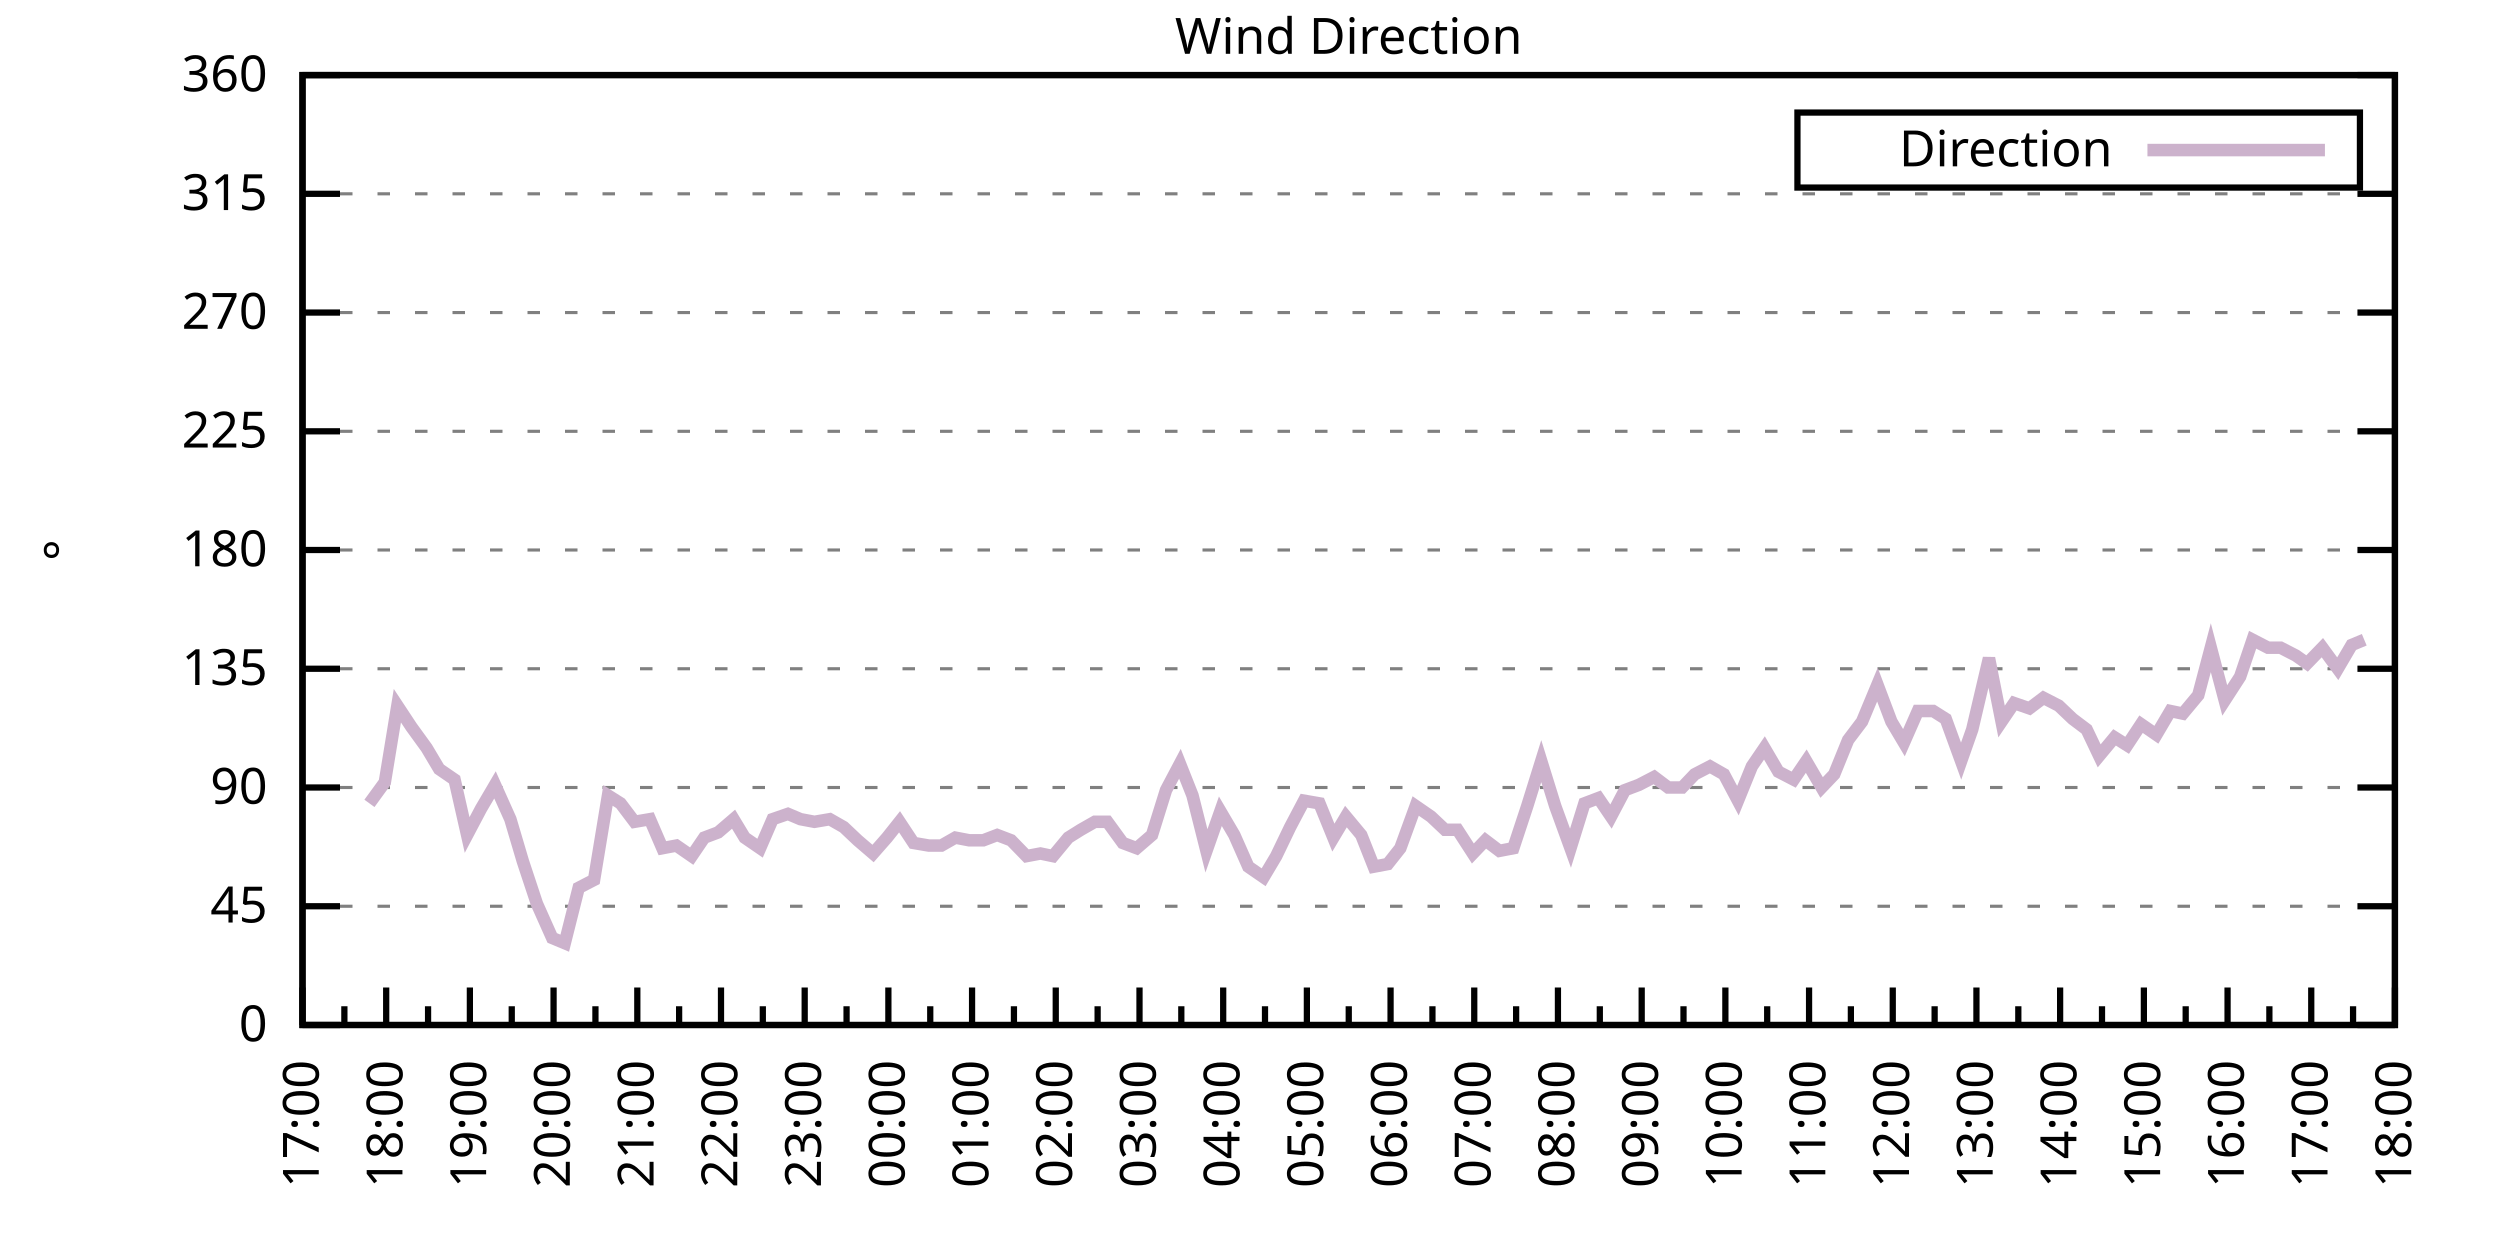
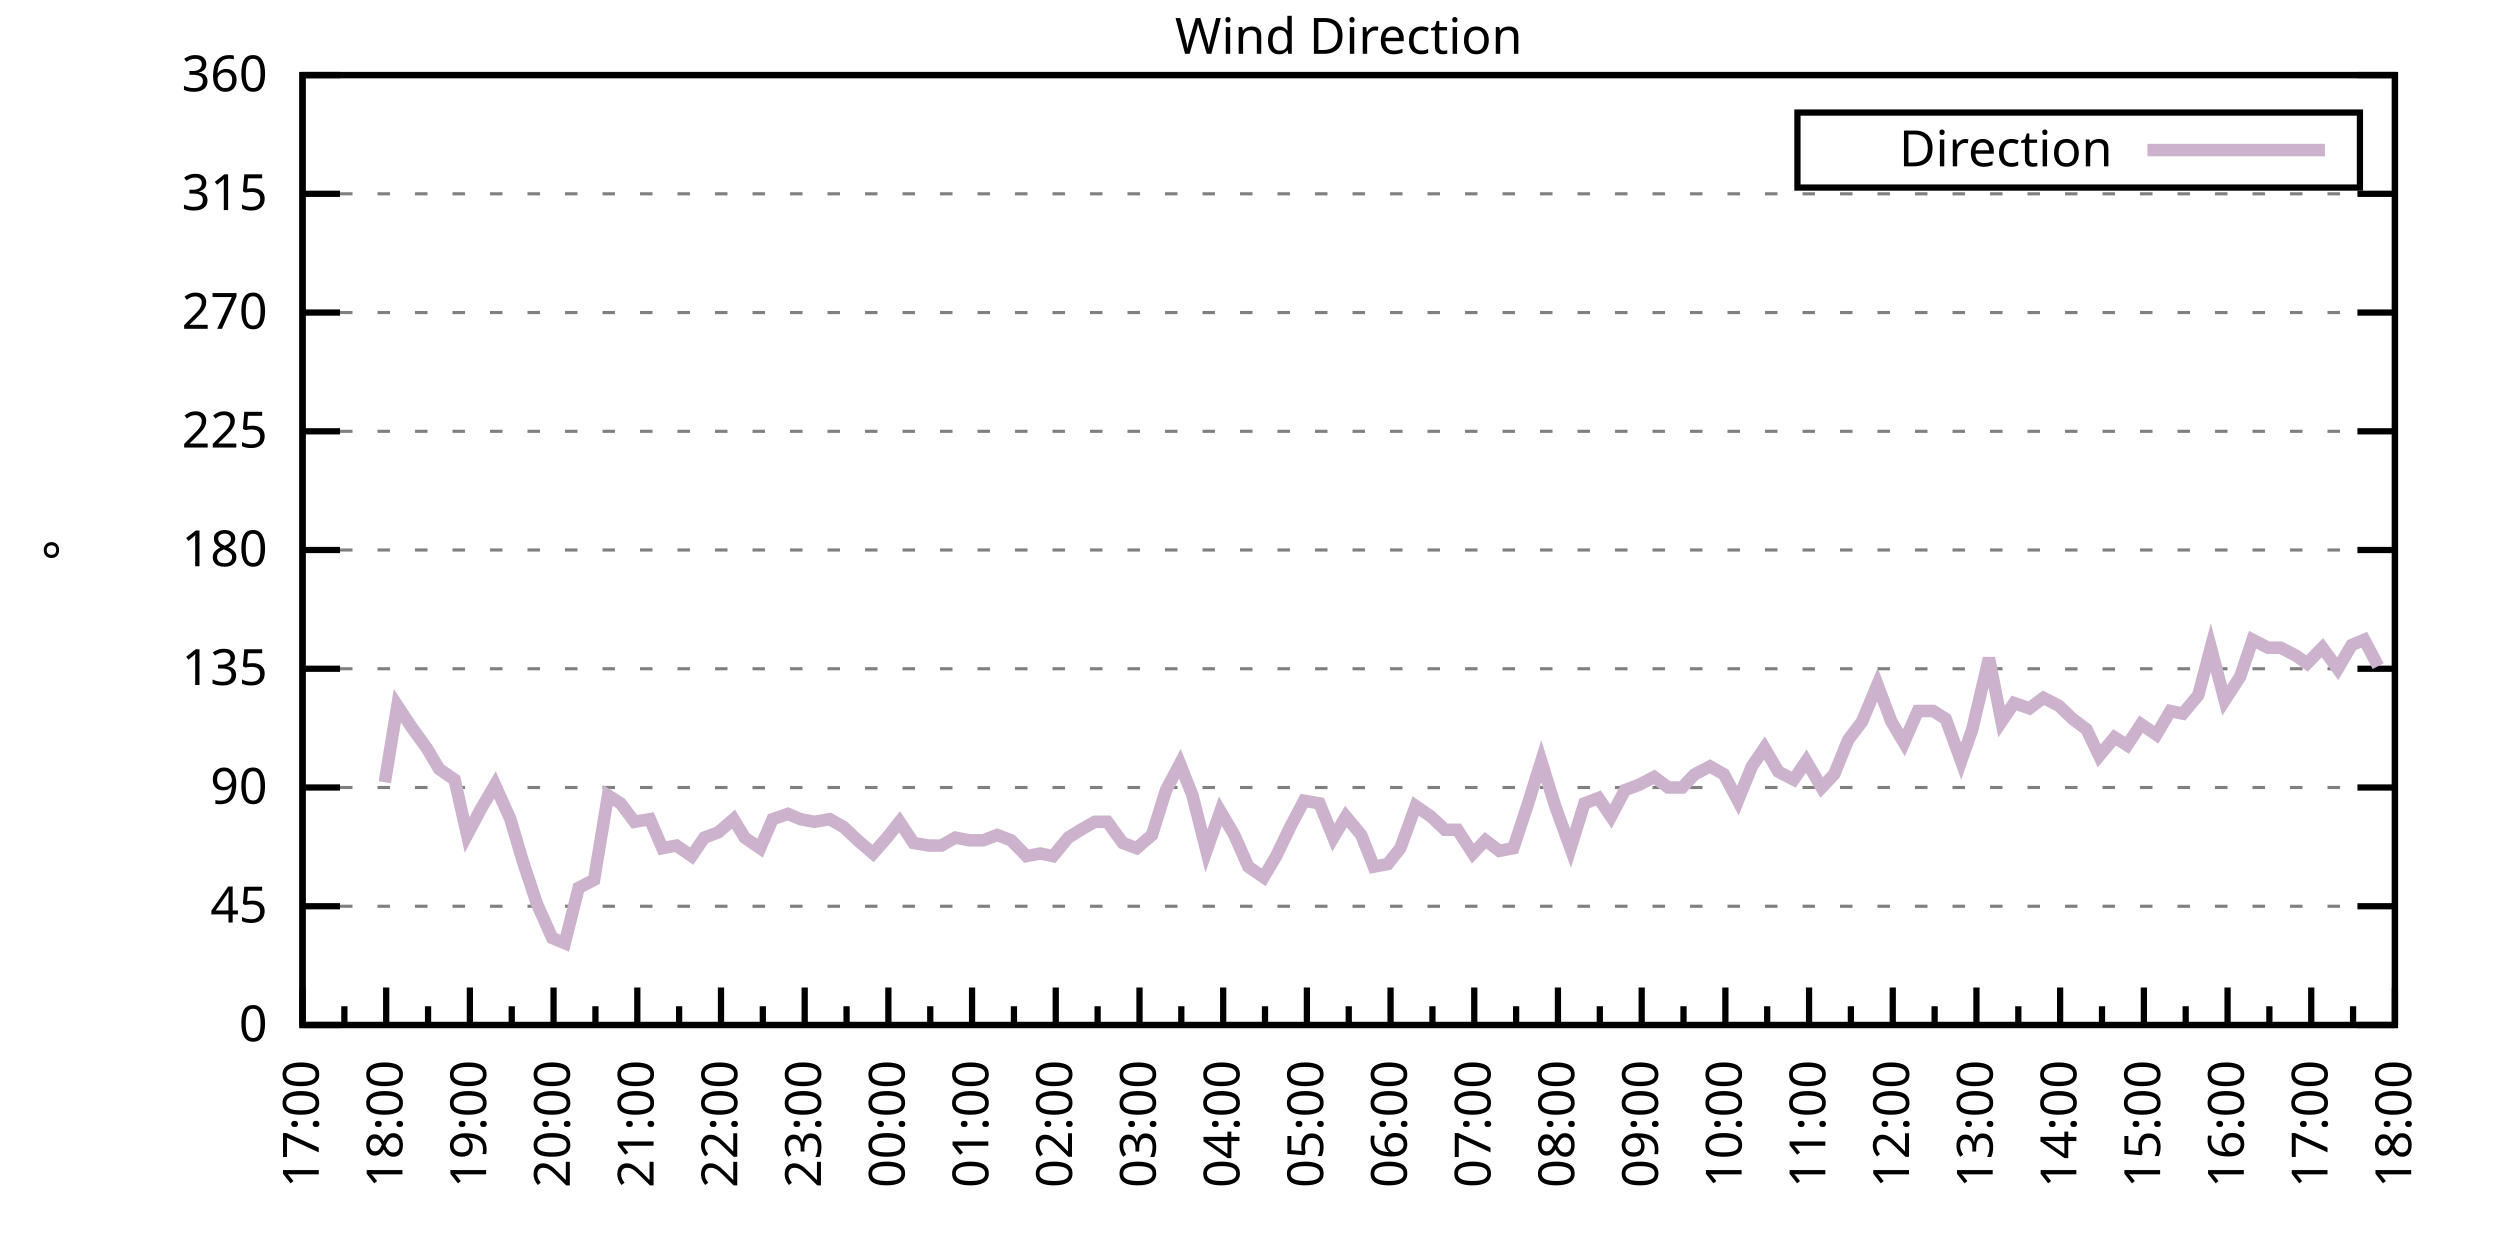
<svg xmlns="http://www.w3.org/2000/svg" xmlns:xlink="http://www.w3.org/1999/xlink" width="400" height="200" viewBox="0 0 400 200">
  <g id="gnuplot_canvas">
    <rect x="0" y="0" width="400" height="200" fill="none" />
    <defs>
      <circle id="gpDot" r="0.5" stroke-width="0.5" stroke="currentColor" />
      <path id="gpPt0" stroke-width="0.333" stroke="currentColor" d="M-1,0 h2 M0,-1 v2" />
      <path id="gpPt1" stroke-width="0.333" stroke="currentColor" d="M-1,-1 L1,1 M1,-1 L-1,1" />
      <path id="gpPt2" stroke-width="0.333" stroke="currentColor" d="M-1,0 L1,0 M0,-1 L0,1 M-1,-1 L1,1 M-1,1 L1,-1" />
      <rect id="gpPt3" stroke-width="0.333" stroke="currentColor" x="-1" y="-1" width="2" height="2" />
      <rect id="gpPt4" stroke-width="0.333" stroke="currentColor" fill="currentColor" x="-1" y="-1" width="2" height="2" />
      <circle id="gpPt5" stroke-width="0.333" stroke="currentColor" cx="0" cy="0" r="1" />
      <use xlink:href="#gpPt5" id="gpPt6" fill="currentColor" stroke="none" />
      <path id="gpPt7" stroke-width="0.333" stroke="currentColor" d="M0,-1.33 L-1.33,0.67 L1.33,0.67 z" />
      <use xlink:href="#gpPt7" id="gpPt8" fill="currentColor" stroke="none" />
      <use xlink:href="#gpPt7" id="gpPt9" stroke="currentColor" transform="rotate(180)" />
      <use xlink:href="#gpPt9" id="gpPt10" fill="currentColor" stroke="none" />
      <use xlink:href="#gpPt3" id="gpPt11" stroke="currentColor" transform="rotate(45)" />
      <use xlink:href="#gpPt11" id="gpPt12" fill="currentColor" stroke="none" />
      <path id="gpPt13" stroke-width="0.333" stroke="currentColor" d="M0,1.330 L1.265,0.411 L0.782,-1.067 L-0.782,-1.076 L-1.265,0.411 z" />
      <use xlink:href="#gpPt13" id="gpPt14" fill="currentColor" stroke="none" />
      <filter id="textbox" filterUnits="objectBoundingBox" x="0" y="0" height="1" width="1">
        <feFlood flood-color="white" flood-opacity="1" result="bgnd" />
        <feComposite in="SourceGraphic" in2="bgnd" operator="atop" />
      </filter>
      <filter id="greybox" filterUnits="objectBoundingBox" x="0" y="0" height="1" width="1">
        <feFlood flood-color="lightgrey" flood-opacity="1" result="grey" />
        <feComposite in="SourceGraphic" in2="grey" operator="atop" />
      </filter>
    </defs>
    <g fill="none" color="white" stroke="currentColor" stroke-width="1.00" stroke-linecap="butt" stroke-linejoin="miter">
</g>
    <g fill="none" color="black" stroke="currentColor" stroke-width="1.00" stroke-linecap="butt" stroke-linejoin="miter">
      <g stroke="none" shape-rendering="crispEdges">
        <polygon fill="rgb(255, 255, 255)" points="48.40,164.00 383.18,164.00 383.18,12.02 48.40,12.02 " />
      </g>
    </g>
    <g fill="none" color="black" stroke="currentColor" stroke-width="1.00" stroke-linecap="butt" stroke-linejoin="miter">
</g>
    <g fill="none" color="black" stroke="black" stroke-width="0.50" stroke-linecap="butt" stroke-linejoin="miter">
</g>
    <g fill="none" color="gray" stroke="currentColor" stroke-width="0.50" stroke-linecap="butt" stroke-linejoin="miter">
      <path stroke="gray" stroke-dasharray="2,4" class="gridline" d="M48.40,164.00 L383.19,164.00  " />
    </g>
    <g fill="none" color="gray" stroke="gray" stroke-width="1.00" stroke-linecap="butt" stroke-linejoin="miter">
</g>
    <g fill="none" color="black" stroke="currentColor" stroke-width="1.00" stroke-linecap="butt" stroke-linejoin="miter">
      <path stroke="black" d="M48.40,164.00 L54.40,164.00 M383.19,164.00 L377.19,164.00  " />
      <g transform="translate(42.80,166.60)" stroke="none" fill="black" font-family="Sans" font-size="8.00" text-anchor="end">
        <text>
          <tspan font-family="Sans"> 0</tspan>
        </text>
      </g>
    </g>
    <g fill="none" color="black" stroke="currentColor" stroke-width="1.00" stroke-linecap="butt" stroke-linejoin="miter">
</g>
    <g fill="none" color="black" stroke="black" stroke-width="0.50" stroke-linecap="butt" stroke-linejoin="miter">
</g>
    <g fill="none" color="gray" stroke="currentColor" stroke-width="0.50" stroke-linecap="butt" stroke-linejoin="miter">
      <path stroke="gray" stroke-dasharray="2,4" class="gridline" d="M48.40,145.00 L383.19,145.00  " />
    </g>
    <g fill="none" color="gray" stroke="gray" stroke-width="1.00" stroke-linecap="butt" stroke-linejoin="miter">
</g>
    <g fill="none" color="black" stroke="currentColor" stroke-width="1.00" stroke-linecap="butt" stroke-linejoin="miter">
      <path stroke="black" d="M48.40,145.00 L54.40,145.00 M383.19,145.00 L377.19,145.00  " />
      <g transform="translate(42.80,147.60)" stroke="none" fill="black" font-family="Sans" font-size="8.00" text-anchor="end">
        <text>
          <tspan font-family="Sans"> 45</tspan>
        </text>
      </g>
    </g>
    <g fill="none" color="black" stroke="currentColor" stroke-width="1.00" stroke-linecap="butt" stroke-linejoin="miter">
</g>
    <g fill="none" color="black" stroke="black" stroke-width="0.50" stroke-linecap="butt" stroke-linejoin="miter">
</g>
    <g fill="none" color="gray" stroke="currentColor" stroke-width="0.50" stroke-linecap="butt" stroke-linejoin="miter">
      <path stroke="gray" stroke-dasharray="2,4" class="gridline" d="M48.40,126.00 L383.19,126.00  " />
    </g>
    <g fill="none" color="gray" stroke="gray" stroke-width="1.00" stroke-linecap="butt" stroke-linejoin="miter">
</g>
    <g fill="none" color="black" stroke="currentColor" stroke-width="1.00" stroke-linecap="butt" stroke-linejoin="miter">
      <path stroke="black" d="M48.40,126.00 L54.40,126.00 M383.19,126.00 L377.19,126.00  " />
      <g transform="translate(42.80,128.60)" stroke="none" fill="black" font-family="Sans" font-size="8.00" text-anchor="end">
        <text>
          <tspan font-family="Sans"> 90</tspan>
        </text>
      </g>
    </g>
    <g fill="none" color="black" stroke="currentColor" stroke-width="1.00" stroke-linecap="butt" stroke-linejoin="miter">
</g>
    <g fill="none" color="black" stroke="black" stroke-width="0.50" stroke-linecap="butt" stroke-linejoin="miter">
</g>
    <g fill="none" color="gray" stroke="currentColor" stroke-width="0.50" stroke-linecap="butt" stroke-linejoin="miter">
      <path stroke="gray" stroke-dasharray="2,4" class="gridline" d="M48.40,107.00 L383.19,107.00  " />
    </g>
    <g fill="none" color="gray" stroke="gray" stroke-width="1.00" stroke-linecap="butt" stroke-linejoin="miter">
</g>
    <g fill="none" color="black" stroke="currentColor" stroke-width="1.00" stroke-linecap="butt" stroke-linejoin="miter">
      <path stroke="black" d="M48.40,107.00 L54.40,107.00 M383.19,107.00 L377.19,107.00  " />
      <g transform="translate(42.80,109.60)" stroke="none" fill="black" font-family="Sans" font-size="8.00" text-anchor="end">
        <text>
          <tspan font-family="Sans"> 135</tspan>
        </text>
      </g>
    </g>
    <g fill="none" color="black" stroke="currentColor" stroke-width="1.00" stroke-linecap="butt" stroke-linejoin="miter">
</g>
    <g fill="none" color="black" stroke="black" stroke-width="0.50" stroke-linecap="butt" stroke-linejoin="miter">
</g>
    <g fill="none" color="gray" stroke="currentColor" stroke-width="0.50" stroke-linecap="butt" stroke-linejoin="miter">
      <path stroke="gray" stroke-dasharray="2,4" class="gridline" d="M48.40,88.00 L383.19,88.00  " />
    </g>
    <g fill="none" color="gray" stroke="gray" stroke-width="1.00" stroke-linecap="butt" stroke-linejoin="miter">
</g>
    <g fill="none" color="black" stroke="currentColor" stroke-width="1.00" stroke-linecap="butt" stroke-linejoin="miter">
      <path stroke="black" d="M48.40,88.00 L54.40,88.00 M383.19,88.00 L377.19,88.00  " />
      <g transform="translate(42.80,90.60)" stroke="none" fill="black" font-family="Sans" font-size="8.00" text-anchor="end">
        <text>
          <tspan font-family="Sans"> 180</tspan>
        </text>
      </g>
    </g>
    <g fill="none" color="black" stroke="currentColor" stroke-width="1.00" stroke-linecap="butt" stroke-linejoin="miter">
</g>
    <g fill="none" color="black" stroke="black" stroke-width="0.50" stroke-linecap="butt" stroke-linejoin="miter">
</g>
    <g fill="none" color="gray" stroke="currentColor" stroke-width="0.50" stroke-linecap="butt" stroke-linejoin="miter">
      <path stroke="gray" stroke-dasharray="2,4" class="gridline" d="M48.40,69.01 L383.19,69.01  " />
    </g>
    <g fill="none" color="gray" stroke="gray" stroke-width="1.00" stroke-linecap="butt" stroke-linejoin="miter">
</g>
    <g fill="none" color="black" stroke="currentColor" stroke-width="1.00" stroke-linecap="butt" stroke-linejoin="miter">
      <path stroke="black" d="M48.40,69.01 L54.40,69.01 M383.19,69.01 L377.19,69.01  " />
      <g transform="translate(42.80,71.61)" stroke="none" fill="black" font-family="Sans" font-size="8.00" text-anchor="end">
        <text>
          <tspan font-family="Sans"> 225</tspan>
        </text>
      </g>
    </g>
    <g fill="none" color="black" stroke="currentColor" stroke-width="1.00" stroke-linecap="butt" stroke-linejoin="miter">
</g>
    <g fill="none" color="black" stroke="black" stroke-width="0.50" stroke-linecap="butt" stroke-linejoin="miter">
</g>
    <g fill="none" color="gray" stroke="currentColor" stroke-width="0.50" stroke-linecap="butt" stroke-linejoin="miter">
      <path stroke="gray" stroke-dasharray="2,4" class="gridline" d="M48.40,50.01 L383.19,50.01  " />
    </g>
    <g fill="none" color="gray" stroke="gray" stroke-width="1.00" stroke-linecap="butt" stroke-linejoin="miter">
</g>
    <g fill="none" color="black" stroke="currentColor" stroke-width="1.00" stroke-linecap="butt" stroke-linejoin="miter">
      <path stroke="black" d="M48.40,50.01 L54.40,50.01 M383.19,50.01 L377.19,50.01  " />
      <g transform="translate(42.80,52.61)" stroke="none" fill="black" font-family="Sans" font-size="8.00" text-anchor="end">
        <text>
          <tspan font-family="Sans"> 270</tspan>
        </text>
      </g>
    </g>
    <g fill="none" color="black" stroke="currentColor" stroke-width="1.00" stroke-linecap="butt" stroke-linejoin="miter">
</g>
    <g fill="none" color="black" stroke="black" stroke-width="0.50" stroke-linecap="butt" stroke-linejoin="miter">
</g>
    <g fill="none" color="gray" stroke="currentColor" stroke-width="0.50" stroke-linecap="butt" stroke-linejoin="miter">
      <path stroke="gray" stroke-dasharray="2,4" class="gridline" d="M48.40,31.01 L383.19,31.01  " />
    </g>
    <g fill="none" color="gray" stroke="gray" stroke-width="1.00" stroke-linecap="butt" stroke-linejoin="miter">
</g>
    <g fill="none" color="black" stroke="currentColor" stroke-width="1.00" stroke-linecap="butt" stroke-linejoin="miter">
      <path stroke="black" d="M48.40,31.01 L54.40,31.01 M383.19,31.01 L377.19,31.01  " />
      <g transform="translate(42.80,33.61)" stroke="none" fill="black" font-family="Sans" font-size="8.00" text-anchor="end">
        <text>
          <tspan font-family="Sans"> 315</tspan>
        </text>
      </g>
    </g>
    <g fill="none" color="black" stroke="currentColor" stroke-width="1.00" stroke-linecap="butt" stroke-linejoin="miter">
</g>
    <g fill="none" color="black" stroke="black" stroke-width="0.50" stroke-linecap="butt" stroke-linejoin="miter">
</g>
    <g fill="none" color="gray" stroke="currentColor" stroke-width="0.50" stroke-linecap="butt" stroke-linejoin="miter">
      <path stroke="gray" stroke-dasharray="2,4" class="gridline" d="M48.40,12.01 L383.19,12.01  " />
    </g>
    <g fill="none" color="gray" stroke="gray" stroke-width="1.00" stroke-linecap="butt" stroke-linejoin="miter">
</g>
    <g fill="none" color="black" stroke="currentColor" stroke-width="1.00" stroke-linecap="butt" stroke-linejoin="miter">
      <path stroke="black" d="M48.40,12.01 L54.40,12.01 M383.19,12.01 L377.19,12.01  " />
      <g transform="translate(42.80,14.61)" stroke="none" fill="black" font-family="Sans" font-size="8.00" text-anchor="end">
        <text>
          <tspan font-family="Sans"> 360</tspan>
        </text>
      </g>
    </g>
    <g fill="none" color="black" stroke="currentColor" stroke-width="1.00" stroke-linecap="butt" stroke-linejoin="miter">
      <path stroke="black" d="M48.40,164.00 L48.40,158.00  " />
      <g transform="translate(51.00,169.60) rotate(270)" stroke="none" fill="black" font-family="Sans" font-size="8.00" text-anchor="end">
        <text>
          <tspan font-family="Sans">17:00</tspan>
        </text>
      </g>
    </g>
    <g fill="none" color="black" stroke="currentColor" stroke-width="1.00" stroke-linecap="butt" stroke-linejoin="miter">
      <path stroke="black" d="M55.10,164.00 L55.10,161.00 M61.79,164.00 L61.79,158.00  " />
      <g transform="translate(64.39,169.60) rotate(270)" stroke="none" fill="black" font-family="Sans" font-size="8.00" text-anchor="end">
        <text>
          <tspan font-family="Sans">18:00</tspan>
        </text>
      </g>
    </g>
    <g fill="none" color="black" stroke="currentColor" stroke-width="1.00" stroke-linecap="butt" stroke-linejoin="miter">
      <path stroke="black" d="M68.49,164.00 L68.49,161.00 M75.18,164.00 L75.18,158.00  " />
      <g transform="translate(77.78,169.60) rotate(270)" stroke="none" fill="black" font-family="Sans" font-size="8.00" text-anchor="end">
        <text>
          <tspan font-family="Sans">19:00</tspan>
        </text>
      </g>
    </g>
    <g fill="none" color="black" stroke="currentColor" stroke-width="1.00" stroke-linecap="butt" stroke-linejoin="miter">
      <path stroke="black" d="M81.88,164.00 L81.88,161.00 M88.57,164.00 L88.57,158.00  " />
      <g transform="translate(91.17,169.60) rotate(270)" stroke="none" fill="black" font-family="Sans" font-size="8.00" text-anchor="end">
        <text>
          <tspan font-family="Sans">20:00</tspan>
        </text>
      </g>
    </g>
    <g fill="none" color="black" stroke="currentColor" stroke-width="1.00" stroke-linecap="butt" stroke-linejoin="miter">
      <path stroke="black" d="M95.27,164.00 L95.27,161.00 M101.97,164.00 L101.97,158.00  " />
      <g transform="translate(104.57,169.60) rotate(270)" stroke="none" fill="black" font-family="Sans" font-size="8.00" text-anchor="end">
        <text>
          <tspan font-family="Sans">21:00</tspan>
        </text>
      </g>
    </g>
    <g fill="none" color="black" stroke="currentColor" stroke-width="1.00" stroke-linecap="butt" stroke-linejoin="miter">
      <path stroke="black" d="M108.66,164.00 L108.66,161.00 M115.36,164.00 L115.36,158.00  " />
      <g transform="translate(117.96,169.60) rotate(270)" stroke="none" fill="black" font-family="Sans" font-size="8.00" text-anchor="end">
        <text>
          <tspan font-family="Sans">22:00</tspan>
        </text>
      </g>
    </g>
    <g fill="none" color="black" stroke="currentColor" stroke-width="1.00" stroke-linecap="butt" stroke-linejoin="miter">
      <path stroke="black" d="M122.05,164.00 L122.05,161.00 M128.75,164.00 L128.75,158.00  " />
      <g transform="translate(131.35,169.60) rotate(270)" stroke="none" fill="black" font-family="Sans" font-size="8.00" text-anchor="end">
        <text>
          <tspan font-family="Sans">23:00</tspan>
        </text>
      </g>
    </g>
    <g fill="none" color="black" stroke="currentColor" stroke-width="1.00" stroke-linecap="butt" stroke-linejoin="miter">
      <path stroke="black" d="M135.45,164.00 L135.45,161.00 M142.14,164.00 L142.14,158.00  " />
      <g transform="translate(144.74,169.60) rotate(270)" stroke="none" fill="black" font-family="Sans" font-size="8.00" text-anchor="end">
        <text>
          <tspan font-family="Sans">00:00</tspan>
        </text>
      </g>
    </g>
    <g fill="none" color="black" stroke="currentColor" stroke-width="1.00" stroke-linecap="butt" stroke-linejoin="miter">
      <path stroke="black" d="M148.84,164.00 L148.84,161.00 M155.53,164.00 L155.53,158.00  " />
      <g transform="translate(158.13,169.60) rotate(270)" stroke="none" fill="black" font-family="Sans" font-size="8.00" text-anchor="end">
        <text>
          <tspan font-family="Sans">01:00</tspan>
        </text>
      </g>
    </g>
    <g fill="none" color="black" stroke="currentColor" stroke-width="1.00" stroke-linecap="butt" stroke-linejoin="miter">
      <path stroke="black" d="M162.23,164.00 L162.23,161.00 M168.92,164.00 L168.92,158.00  " />
      <g transform="translate(171.52,169.60) rotate(270)" stroke="none" fill="black" font-family="Sans" font-size="8.00" text-anchor="end">
        <text>
          <tspan font-family="Sans">02:00</tspan>
        </text>
      </g>
    </g>
    <g fill="none" color="black" stroke="currentColor" stroke-width="1.00" stroke-linecap="butt" stroke-linejoin="miter">
      <path stroke="black" d="M175.62,164.00 L175.62,161.00 M182.32,164.00 L182.32,158.00  " />
      <g transform="translate(184.92,169.60) rotate(270)" stroke="none" fill="black" font-family="Sans" font-size="8.00" text-anchor="end">
        <text>
          <tspan font-family="Sans">03:00</tspan>
        </text>
      </g>
    </g>
    <g fill="none" color="black" stroke="currentColor" stroke-width="1.00" stroke-linecap="butt" stroke-linejoin="miter">
      <path stroke="black" d="M189.01,164.00 L189.01,161.00 M195.71,164.00 L195.71,158.00  " />
      <g transform="translate(198.31,169.60) rotate(270)" stroke="none" fill="black" font-family="Sans" font-size="8.00" text-anchor="end">
        <text>
          <tspan font-family="Sans">04:00</tspan>
        </text>
      </g>
    </g>
    <g fill="none" color="black" stroke="currentColor" stroke-width="1.00" stroke-linecap="butt" stroke-linejoin="miter">
      <path stroke="black" d="M202.40,164.00 L202.40,161.00 M209.10,164.00 L209.10,158.00  " />
      <g transform="translate(211.70,169.60) rotate(270)" stroke="none" fill="black" font-family="Sans" font-size="8.00" text-anchor="end">
        <text>
          <tspan font-family="Sans">05:00</tspan>
        </text>
      </g>
    </g>
    <g fill="none" color="black" stroke="currentColor" stroke-width="1.00" stroke-linecap="butt" stroke-linejoin="miter">
      <path stroke="black" d="M215.80,164.00 L215.80,161.00 M222.49,164.00 L222.49,158.00  " />
      <g transform="translate(225.09,169.60) rotate(270)" stroke="none" fill="black" font-family="Sans" font-size="8.00" text-anchor="end">
        <text>
          <tspan font-family="Sans">06:00</tspan>
        </text>
      </g>
    </g>
    <g fill="none" color="black" stroke="currentColor" stroke-width="1.00" stroke-linecap="butt" stroke-linejoin="miter">
      <path stroke="black" d="M229.19,164.00 L229.19,161.00 M235.88,164.00 L235.88,158.00  " />
      <g transform="translate(238.48,169.60) rotate(270)" stroke="none" fill="black" font-family="Sans" font-size="8.00" text-anchor="end">
        <text>
          <tspan font-family="Sans">07:00</tspan>
        </text>
      </g>
    </g>
    <g fill="none" color="black" stroke="currentColor" stroke-width="1.00" stroke-linecap="butt" stroke-linejoin="miter">
      <path stroke="black" d="M242.58,164.00 L242.58,161.00 M249.27,164.00 L249.27,158.00  " />
      <g transform="translate(251.87,169.60) rotate(270)" stroke="none" fill="black" font-family="Sans" font-size="8.00" text-anchor="end">
        <text>
          <tspan font-family="Sans">08:00</tspan>
        </text>
      </g>
    </g>
    <g fill="none" color="black" stroke="currentColor" stroke-width="1.00" stroke-linecap="butt" stroke-linejoin="miter">
      <path stroke="black" d="M255.97,164.00 L255.97,161.00 M262.67,164.00 L262.67,158.00  " />
      <g transform="translate(265.27,169.60) rotate(270)" stroke="none" fill="black" font-family="Sans" font-size="8.00" text-anchor="end">
        <text>
          <tspan font-family="Sans">09:00</tspan>
        </text>
      </g>
    </g>
    <g fill="none" color="black" stroke="currentColor" stroke-width="1.00" stroke-linecap="butt" stroke-linejoin="miter">
      <path stroke="black" d="M269.36,164.00 L269.36,161.00 M276.06,164.00 L276.06,158.00  " />
      <g transform="translate(278.66,169.60) rotate(270)" stroke="none" fill="black" font-family="Sans" font-size="8.00" text-anchor="end">
        <text>
          <tspan font-family="Sans">10:00</tspan>
        </text>
      </g>
    </g>
    <g fill="none" color="black" stroke="currentColor" stroke-width="1.00" stroke-linecap="butt" stroke-linejoin="miter">
      <path stroke="black" d="M282.75,164.00 L282.75,161.00 M289.45,164.00 L289.45,158.00  " />
      <g transform="translate(292.05,169.60) rotate(270)" stroke="none" fill="black" font-family="Sans" font-size="8.00" text-anchor="end">
        <text>
          <tspan font-family="Sans">11:00</tspan>
        </text>
      </g>
    </g>
    <g fill="none" color="black" stroke="currentColor" stroke-width="1.00" stroke-linecap="butt" stroke-linejoin="miter">
      <path stroke="black" d="M296.14,164.00 L296.14,161.00 M302.84,164.00 L302.84,158.00  " />
      <g transform="translate(305.44,169.60) rotate(270)" stroke="none" fill="black" font-family="Sans" font-size="8.00" text-anchor="end">
        <text>
          <tspan font-family="Sans">12:00</tspan>
        </text>
      </g>
    </g>
    <g fill="none" color="black" stroke="currentColor" stroke-width="1.00" stroke-linecap="butt" stroke-linejoin="miter">
      <path stroke="black" d="M309.54,164.00 L309.54,161.00 M316.23,164.00 L316.23,158.00  " />
      <g transform="translate(318.83,169.60) rotate(270)" stroke="none" fill="black" font-family="Sans" font-size="8.00" text-anchor="end">
        <text>
          <tspan font-family="Sans">13:00</tspan>
        </text>
      </g>
    </g>
    <g fill="none" color="black" stroke="currentColor" stroke-width="1.00" stroke-linecap="butt" stroke-linejoin="miter">
      <path stroke="black" d="M322.93,164.00 L322.93,161.00 M329.62,164.00 L329.62,158.00  " />
      <g transform="translate(332.22,169.60) rotate(270)" stroke="none" fill="black" font-family="Sans" font-size="8.00" text-anchor="end">
        <text>
          <tspan font-family="Sans">14:00</tspan>
        </text>
      </g>
    </g>
    <g fill="none" color="black" stroke="currentColor" stroke-width="1.00" stroke-linecap="butt" stroke-linejoin="miter">
      <path stroke="black" d="M336.32,164.00 L336.32,161.00 M343.02,164.00 L343.02,158.00  " />
      <g transform="translate(345.62,169.60) rotate(270)" stroke="none" fill="black" font-family="Sans" font-size="8.00" text-anchor="end">
        <text>
          <tspan font-family="Sans">15:00</tspan>
        </text>
      </g>
    </g>
    <g fill="none" color="black" stroke="currentColor" stroke-width="1.00" stroke-linecap="butt" stroke-linejoin="miter">
      <path stroke="black" d="M349.71,164.00 L349.71,161.00 M356.41,164.00 L356.41,158.00  " />
      <g transform="translate(359.01,169.60) rotate(270)" stroke="none" fill="black" font-family="Sans" font-size="8.00" text-anchor="end">
        <text>
          <tspan font-family="Sans">16:00</tspan>
        </text>
      </g>
    </g>
    <g fill="none" color="black" stroke="currentColor" stroke-width="1.00" stroke-linecap="butt" stroke-linejoin="miter">
      <path stroke="black" d="M363.10,164.00 L363.10,161.00 M369.80,164.00 L369.80,158.00  " />
      <g transform="translate(372.40,169.60) rotate(270)" stroke="none" fill="black" font-family="Sans" font-size="8.00" text-anchor="end">
        <text>
          <tspan font-family="Sans">17:00</tspan>
        </text>
      </g>
    </g>
    <g fill="none" color="black" stroke="currentColor" stroke-width="1.00" stroke-linecap="butt" stroke-linejoin="miter">
      <path stroke="black" d="M376.49,164.00 L376.49,161.00 M383.19,164.00 L383.19,158.00  " />
      <g transform="translate(385.79,169.60) rotate(270)" stroke="none" fill="black" font-family="Sans" font-size="8.00" text-anchor="end">
        <text>
          <tspan font-family="Sans">18:00</tspan>
        </text>
      </g>
    </g>
    <g fill="none" color="black" stroke="currentColor" stroke-width="1.00" stroke-linecap="butt" stroke-linejoin="miter">
</g>
    <g fill="none" color="black" stroke="currentColor" stroke-width="1.00" stroke-linecap="butt" stroke-linejoin="miter">
      <path stroke="black" d="M48.40,12.01 L48.40,164.00 L383.19,164.00 L383.19,12.01 L48.40,12.01 Z  " />
    </g>
    <g fill="none" color="black" stroke="currentColor" stroke-width="1.00" stroke-linecap="butt" stroke-linejoin="miter">
      <g transform="translate(12.80,88.01) rotate(270)" stroke="none" fill="black" font-family="Sans" font-size="8.00" text-anchor="middle">
        <text>
          <tspan font-family="Sans">°</tspan>
        </text>
      </g>
    </g>
    <g fill="none" color="black" stroke="currentColor" stroke-width="1.00" stroke-linecap="butt" stroke-linejoin="miter">
</g>
    <g fill="none" color="black" stroke="currentColor" stroke-width="1.00" stroke-linecap="butt" stroke-linejoin="miter">
      <path stroke="black" d="M287.59,30.01 L287.59,18.01 L377.59,18.01 L377.59,30.01 L287.59,30.01 Z  " />
    </g>
    <g id="Wind_direction_plot_1">
      <g fill="none" color="white" stroke="black" stroke-width="2.00" stroke-linecap="butt" stroke-linejoin="miter">
</g>
      <g fill="none" color="black" stroke="currentColor" stroke-width="2.00" stroke-linecap="butt" stroke-linejoin="miter">
        <g transform="translate(337.99,26.61)" stroke="none" fill="black" font-family="Sans" font-size="8.00" text-anchor="end">
          <text>
            <tspan font-family="Sans">Direction</tspan>
          </text>
        </g>
      </g>
      <g fill="none" color="black" stroke="currentColor" stroke-width="2.00" stroke-linecap="butt" stroke-linejoin="miter">
-         <path stroke="rgb(204, 178, 204)" d="M343.59,24.01 L371.99,24.01 M59.11,128.54 L61.57,125.16 L63.58,112.91 L65.81,116.29 L68.26,119.67 L70.27,123.05   L72.73,124.74 L74.74,133.60 L76.97,129.38 L79.20,125.58 L81.66,131.07 L83.66,137.82 L85.90,144.58 L88.35,150.07   L90.36,150.91 L92.59,142.05 L95.05,140.78 L97.28,127.27 L99.29,128.54 L101.52,131.49 L103.98,131.07 L105.98,135.71   L108.22,135.29 L110.67,136.98 L112.68,134.02 L114.91,133.18 L117.37,131.07 L119.15,134.02 L121.61,135.71 L123.62,131.07   L126.07,130.22 L128.08,131.07 L130.31,131.49 L132.77,131.07 L135.00,132.34 L137.23,134.45 L139.69,136.56 L141.92,134.02   L143.93,131.49 L146.16,134.87 L148.61,135.29 L150.62,135.29 L152.85,134.02 L155.09,134.45 L157.32,134.45 L159.55,133.60   L161.78,134.45 L164.24,136.98 L166.47,136.56 L168.48,136.98 L170.93,134.02 L172.94,132.76 L175.17,131.49 L177.18,131.49   L179.64,134.87 L181.87,135.71 L184.32,133.60 L186.56,126.42 L188.79,122.20 L190.80,127.27 L193.03,136.14 L195.26,129.80   L197.49,133.60 L199.73,138.67 L202.18,140.36 L204.19,136.98 L206.42,132.34 L208.65,128.11 L211.11,128.54 L213.34,134.02   L215.35,130.65 L217.80,133.60 L219.81,138.67 L222.04,138.25 L224.05,135.71 L226.51,128.96 L228.96,130.65 L231.20,132.76   L233.20,132.76 L235.66,136.56 L237.67,134.45 L239.90,136.14 L242.13,135.71 L244.36,128.96 L246.60,121.78 L248.83,128.96   L251.28,135.71 L253.51,128.54 L255.75,127.69 L257.76,130.65 L259.99,126.42 L262.22,125.58 L264.67,124.31 L266.91,126.00   L269.14,126.00 L271.15,123.89 L273.60,122.62 L275.83,123.89 L278.07,128.11 L280.30,122.62 L282.31,119.67 L284.54,123.47   L286.99,124.74 L289.00,121.78 L291.46,126.00 L293.47,123.89 L295.70,118.40 L297.93,115.45 L300.39,109.54 L302.62,115.45   L304.63,118.83 L306.86,113.76 L309.31,113.76 L311.32,115.03 L313.78,121.78 L315.56,116.71 L318.24,105.31 L320.25,115.45   L322.26,112.49 L324.71,113.34 L326.95,111.65 L329.40,112.91 L331.63,115.03 L333.86,116.71 L335.87,120.94 L338.33,117.98   L340.34,119.25 L342.57,115.87 L345.02,117.56 L347.26,113.76 L349.26,114.18 L351.72,111.23 L353.73,103.63 L355.96,112.07   L358.42,108.27 L360.42,102.36 L362.88,103.63 L364.89,103.63 L367.34,104.89 L369.13,106.16 L371.58,103.63 L374.04,107.00   L376.27,103.20 L378.28,102.36  " />
+         <path stroke="rgb(204, 178, 204)" d="M343.59,24.01 L371.99,24.01 M61.57,125.16 L63.58,112.91 L65.81,116.29 L68.26,119.67 L70.27,123.05 L72.73,124.74   L74.74,133.60 L76.97,129.38 L79.20,125.58 L81.66,131.07 L83.66,137.82 L85.90,144.58 L88.35,150.07 L90.36,150.91   L92.59,142.05 L95.05,140.78 L97.28,127.27 L99.29,128.54 L101.52,131.49 L103.98,131.07 L105.98,135.71 L108.22,135.29   L110.67,136.98 L112.68,134.02 L114.91,133.18 L117.37,131.07 L119.15,134.02 L121.61,135.71 L123.62,131.07 L126.07,130.22   L128.08,131.07 L130.31,131.49 L132.77,131.07 L135.00,132.34 L137.23,134.45 L139.69,136.56 L141.92,134.02 L143.93,131.49   L146.16,134.87 L148.61,135.29 L150.62,135.29 L152.85,134.02 L155.09,134.45 L157.32,134.45 L159.55,133.60 L161.78,134.45   L164.24,136.98 L166.47,136.56 L168.48,136.98 L170.93,134.02 L172.94,132.76 L175.17,131.49 L177.18,131.49 L179.64,134.87   L181.87,135.71 L184.32,133.60 L186.56,126.42 L188.79,122.20 L190.80,127.27 L193.03,136.14 L195.26,129.80 L197.49,133.60   L199.73,138.67 L202.18,140.36 L204.19,136.98 L206.42,132.34 L208.65,128.11 L211.11,128.54 L213.34,134.02 L215.35,130.65   L217.80,133.60 L219.81,138.67 L222.04,138.25 L224.05,135.71 L226.51,128.96 L228.96,130.65 L231.20,132.76 L233.20,132.76   L235.66,136.56 L237.67,134.45 L239.90,136.14 L242.13,135.71 L244.36,128.96 L246.60,121.78 L248.83,128.96 L251.28,135.71   L253.51,128.54 L255.75,127.69 L257.76,130.65 L259.99,126.42 L262.22,125.58 L264.67,124.31 L266.91,126.00 L269.14,126.00   L271.15,123.89 L273.60,122.62 L275.83,123.89 L278.07,128.11 L280.30,122.62 L282.31,119.67 L284.54,123.47 L286.99,124.74   L289.00,121.78 L291.46,126.00 L293.47,123.89 L295.70,118.40 L297.93,115.45 L300.39,109.54 L302.62,115.45 L304.63,118.83   L306.86,113.76 L309.31,113.76 L311.32,115.03 L313.78,121.78 L315.56,116.71 L318.24,105.31 L320.25,115.45 L322.26,112.49   L324.71,113.34 L326.95,111.65 L329.40,112.91 L331.63,115.03 L333.86,116.71 L335.87,120.94 L338.33,117.98 L340.34,119.25   L342.57,115.87 L345.02,117.56 L347.26,113.76 L349.26,114.18 L351.72,111.23 L353.73,103.63 L355.96,112.07 L358.42,108.27   L360.42,102.36 L362.88,103.63 L364.89,103.63 L367.34,104.89 L369.13,106.16 L371.58,103.63 L374.04,107.00 L376.27,103.20   L378.28,102.36 L380.51,106.58  " />
      </g>
    </g>
    <g fill="none" color="black" stroke="currentColor" stroke-width="2.00" stroke-linecap="butt" stroke-linejoin="miter">
</g>
    <g fill="none" color="black" stroke="black" stroke-width="1.00" stroke-linecap="butt" stroke-linejoin="miter">
</g>
    <g fill="none" color="black" stroke="currentColor" stroke-width="1.00" stroke-linecap="butt" stroke-linejoin="miter">
      <path stroke="black" d="M48.40,12.01 L48.40,164.00 L383.19,164.00 L383.19,12.01 L48.40,12.01 Z  " />
    </g>
    <g fill="none" color="black" stroke="currentColor" stroke-width="1.00" stroke-linecap="butt" stroke-linejoin="miter">
      <g transform="translate(215.79,8.61)" stroke="none" fill="black" font-family="Sans" font-size="8.00" text-anchor="middle">
        <text>
          <tspan font-family="Sans">Wind Direction</tspan>
        </text>
      </g>
    </g>
    <g fill="none" color="black" stroke="currentColor" stroke-width="1.00" stroke-linecap="butt" stroke-linejoin="miter">
</g>
  </g>
</svg>
